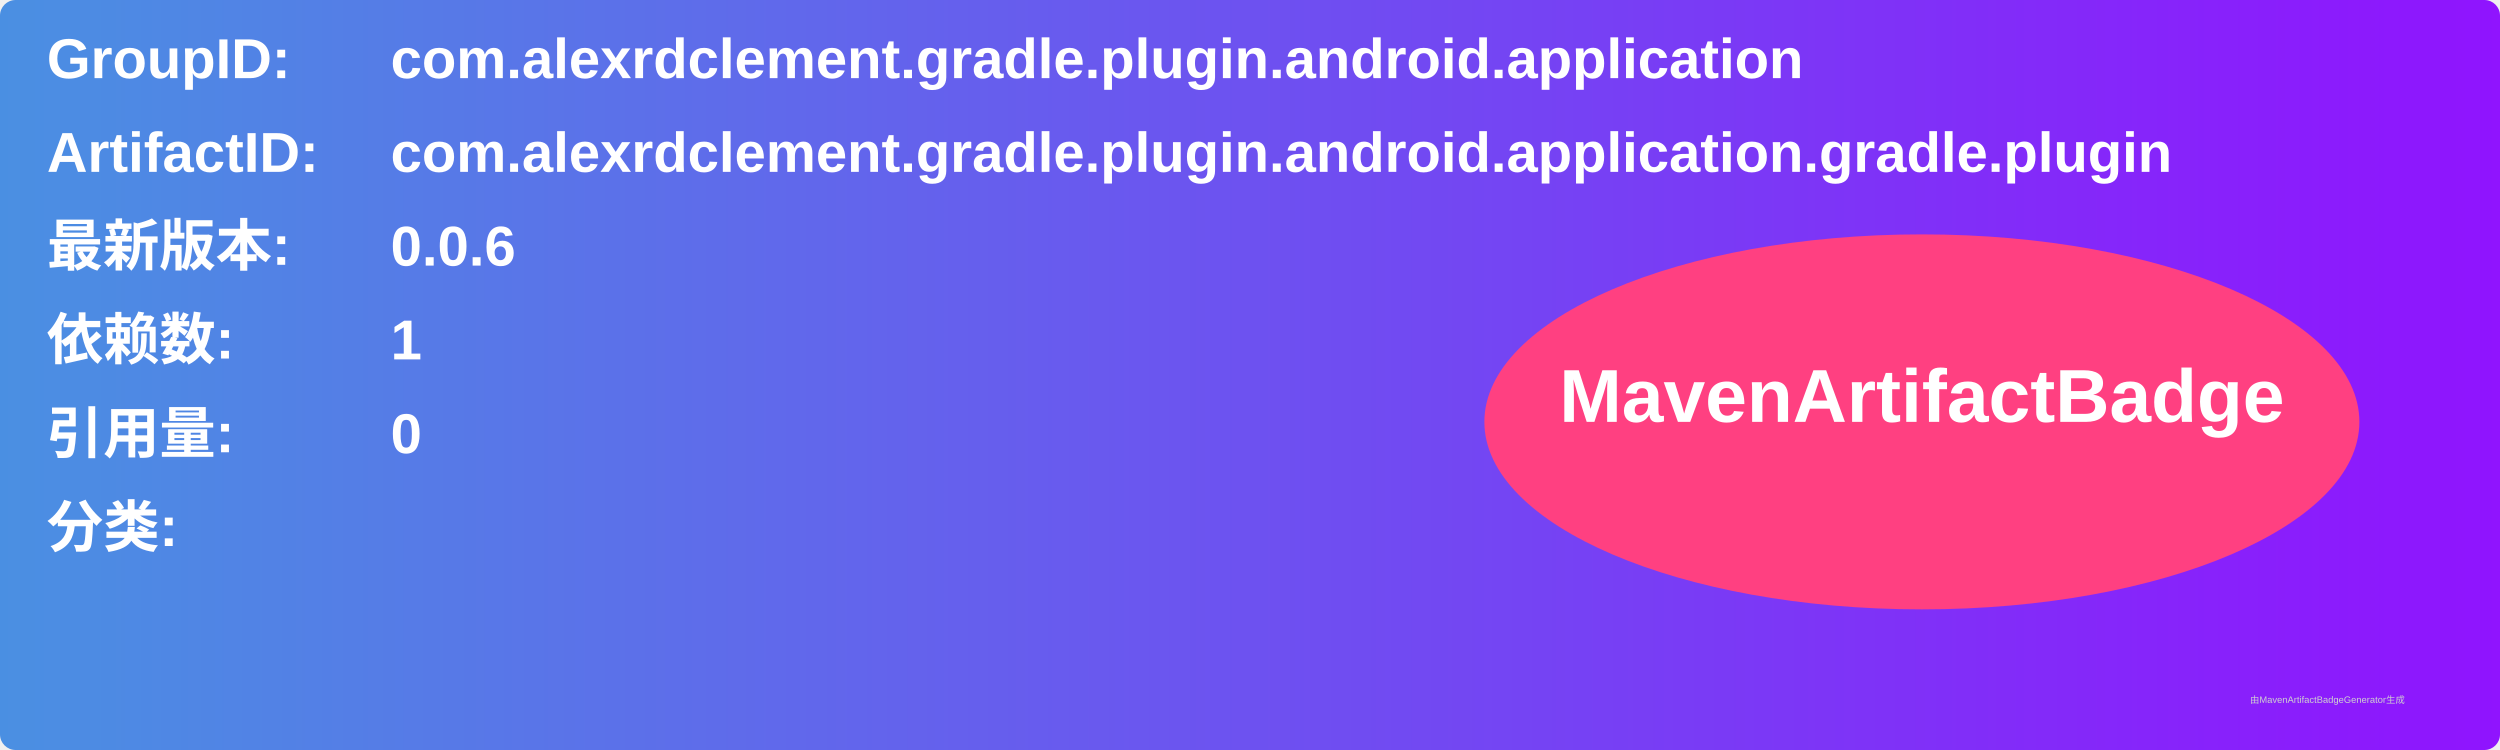
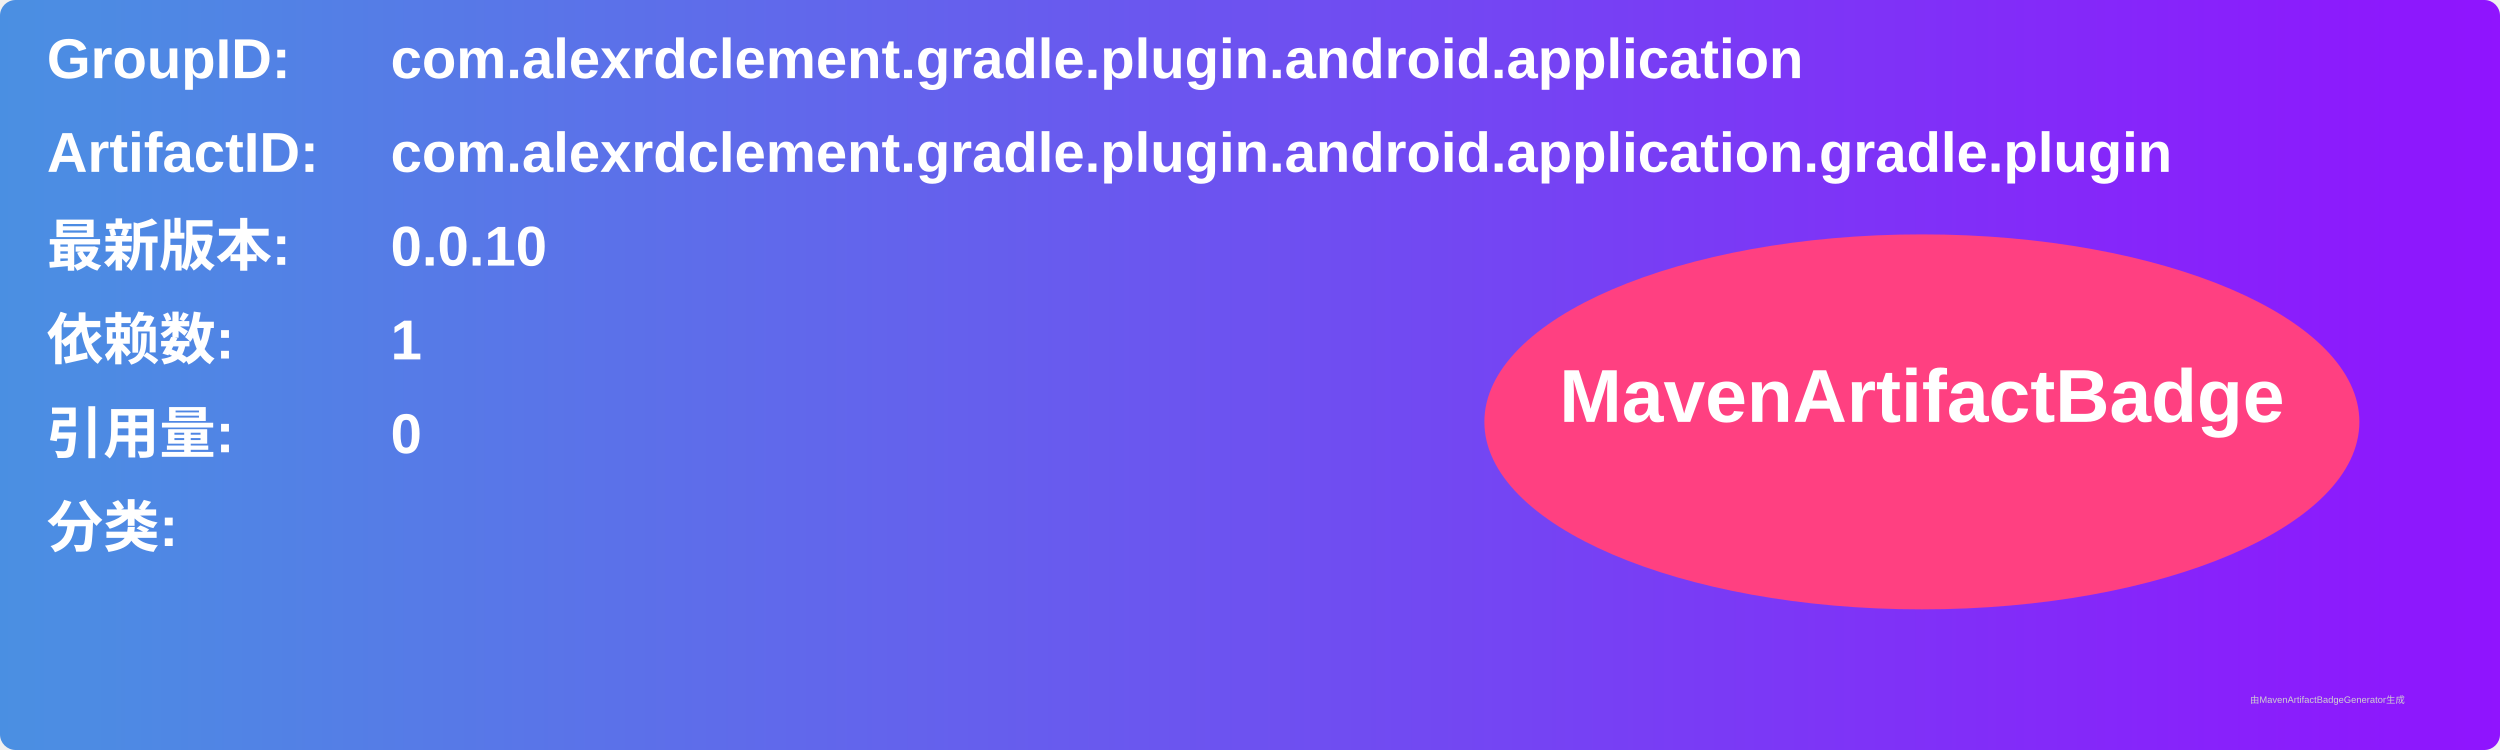
<svg xmlns="http://www.w3.org/2000/svg" width="800" height="240" viewBox="0 0 800 240">
  <linearGradient id="grad" x1="0%" y1="0%" x2="100%" y2="0%">
    <stop offset="0%" stop-color="#4a90e2" />
    <stop offset="100%" stop-color="#9013fe" />
  </linearGradient>
  <rect width="100%" height="100%" rx="5" ry="5" fill="url(#grad)" />
  <g transform="translate(15, 15)">
    <text x="0" y="10" font-family="Arial" font-size="18" fill="white" font-weight="bold" width="260">GroupID:</text>
    <text x="110" y="10" font-family="Arial" font-size="18" fill="white" font-weight="bold" width="460">com.alexrdclement.gradle.plugin.android.application</text>
    <text x="0" y="40" font-family="Arial" font-size="18" fill="white" font-weight="bold" width="260">ArtifactID:</text>
    <text x="110" y="40" font-family="Arial" font-size="18" fill="white" font-weight="bold" width="460">com.alexrdclement.gradle.plugin.android.application.gradle.plugin</text>
    <text x="0" y="70" font-family="Arial" font-size="18" fill="white" font-weight="bold">最新版本:</text>
    <text x="110" y="70" font-family="Arial" font-size="18" fill="white" font-weight="bold">
-       <tspan font-weight="bold">0.0.6</tspan>
+       <tspan font-weight="bold">0.0.10</tspan>
    </text>
    <text x="0" y="100" font-family="Arial" font-size="18" fill="white" font-weight="bold">依赖数: </text>
    <text x="110" y="100" font-family="Arial" font-size="18" fill="white">
      <tspan font-weight="bold">1</tspan>
    </text>
    <text x="0" y="130" font-family="Arial" font-size="18" fill="white" font-weight="bold">引用量: </text>
    <text x="110" y="130" font-family="Arial" font-size="18" fill="white">
      <tspan font-weight="bold">0</tspan>
    </text>
    <text x="0" y="160" font-family="Arial" font-size="18" fill="white" font-weight="bold">分类:</text>
    <text x="10" y="190" font-family="Arial" font-size="10" fill="white">
      <tspan font-weight="bold" />
    </text>
    <ellipse cx="600" cy="120" rx="140" ry="60" fill="#ff4081" />
    <text x="600" y="120" text-anchor="middle" font-family="Arial" font-size="24" fill="white" font-weight="bold">MavenArtifactBadge</text>
  </g>
  <text x="720" y="225" font-family="Arial" font-size="3" fill="#d0d0d0">由MavenArtifactBadgeGenerator生成</text>
</svg>
